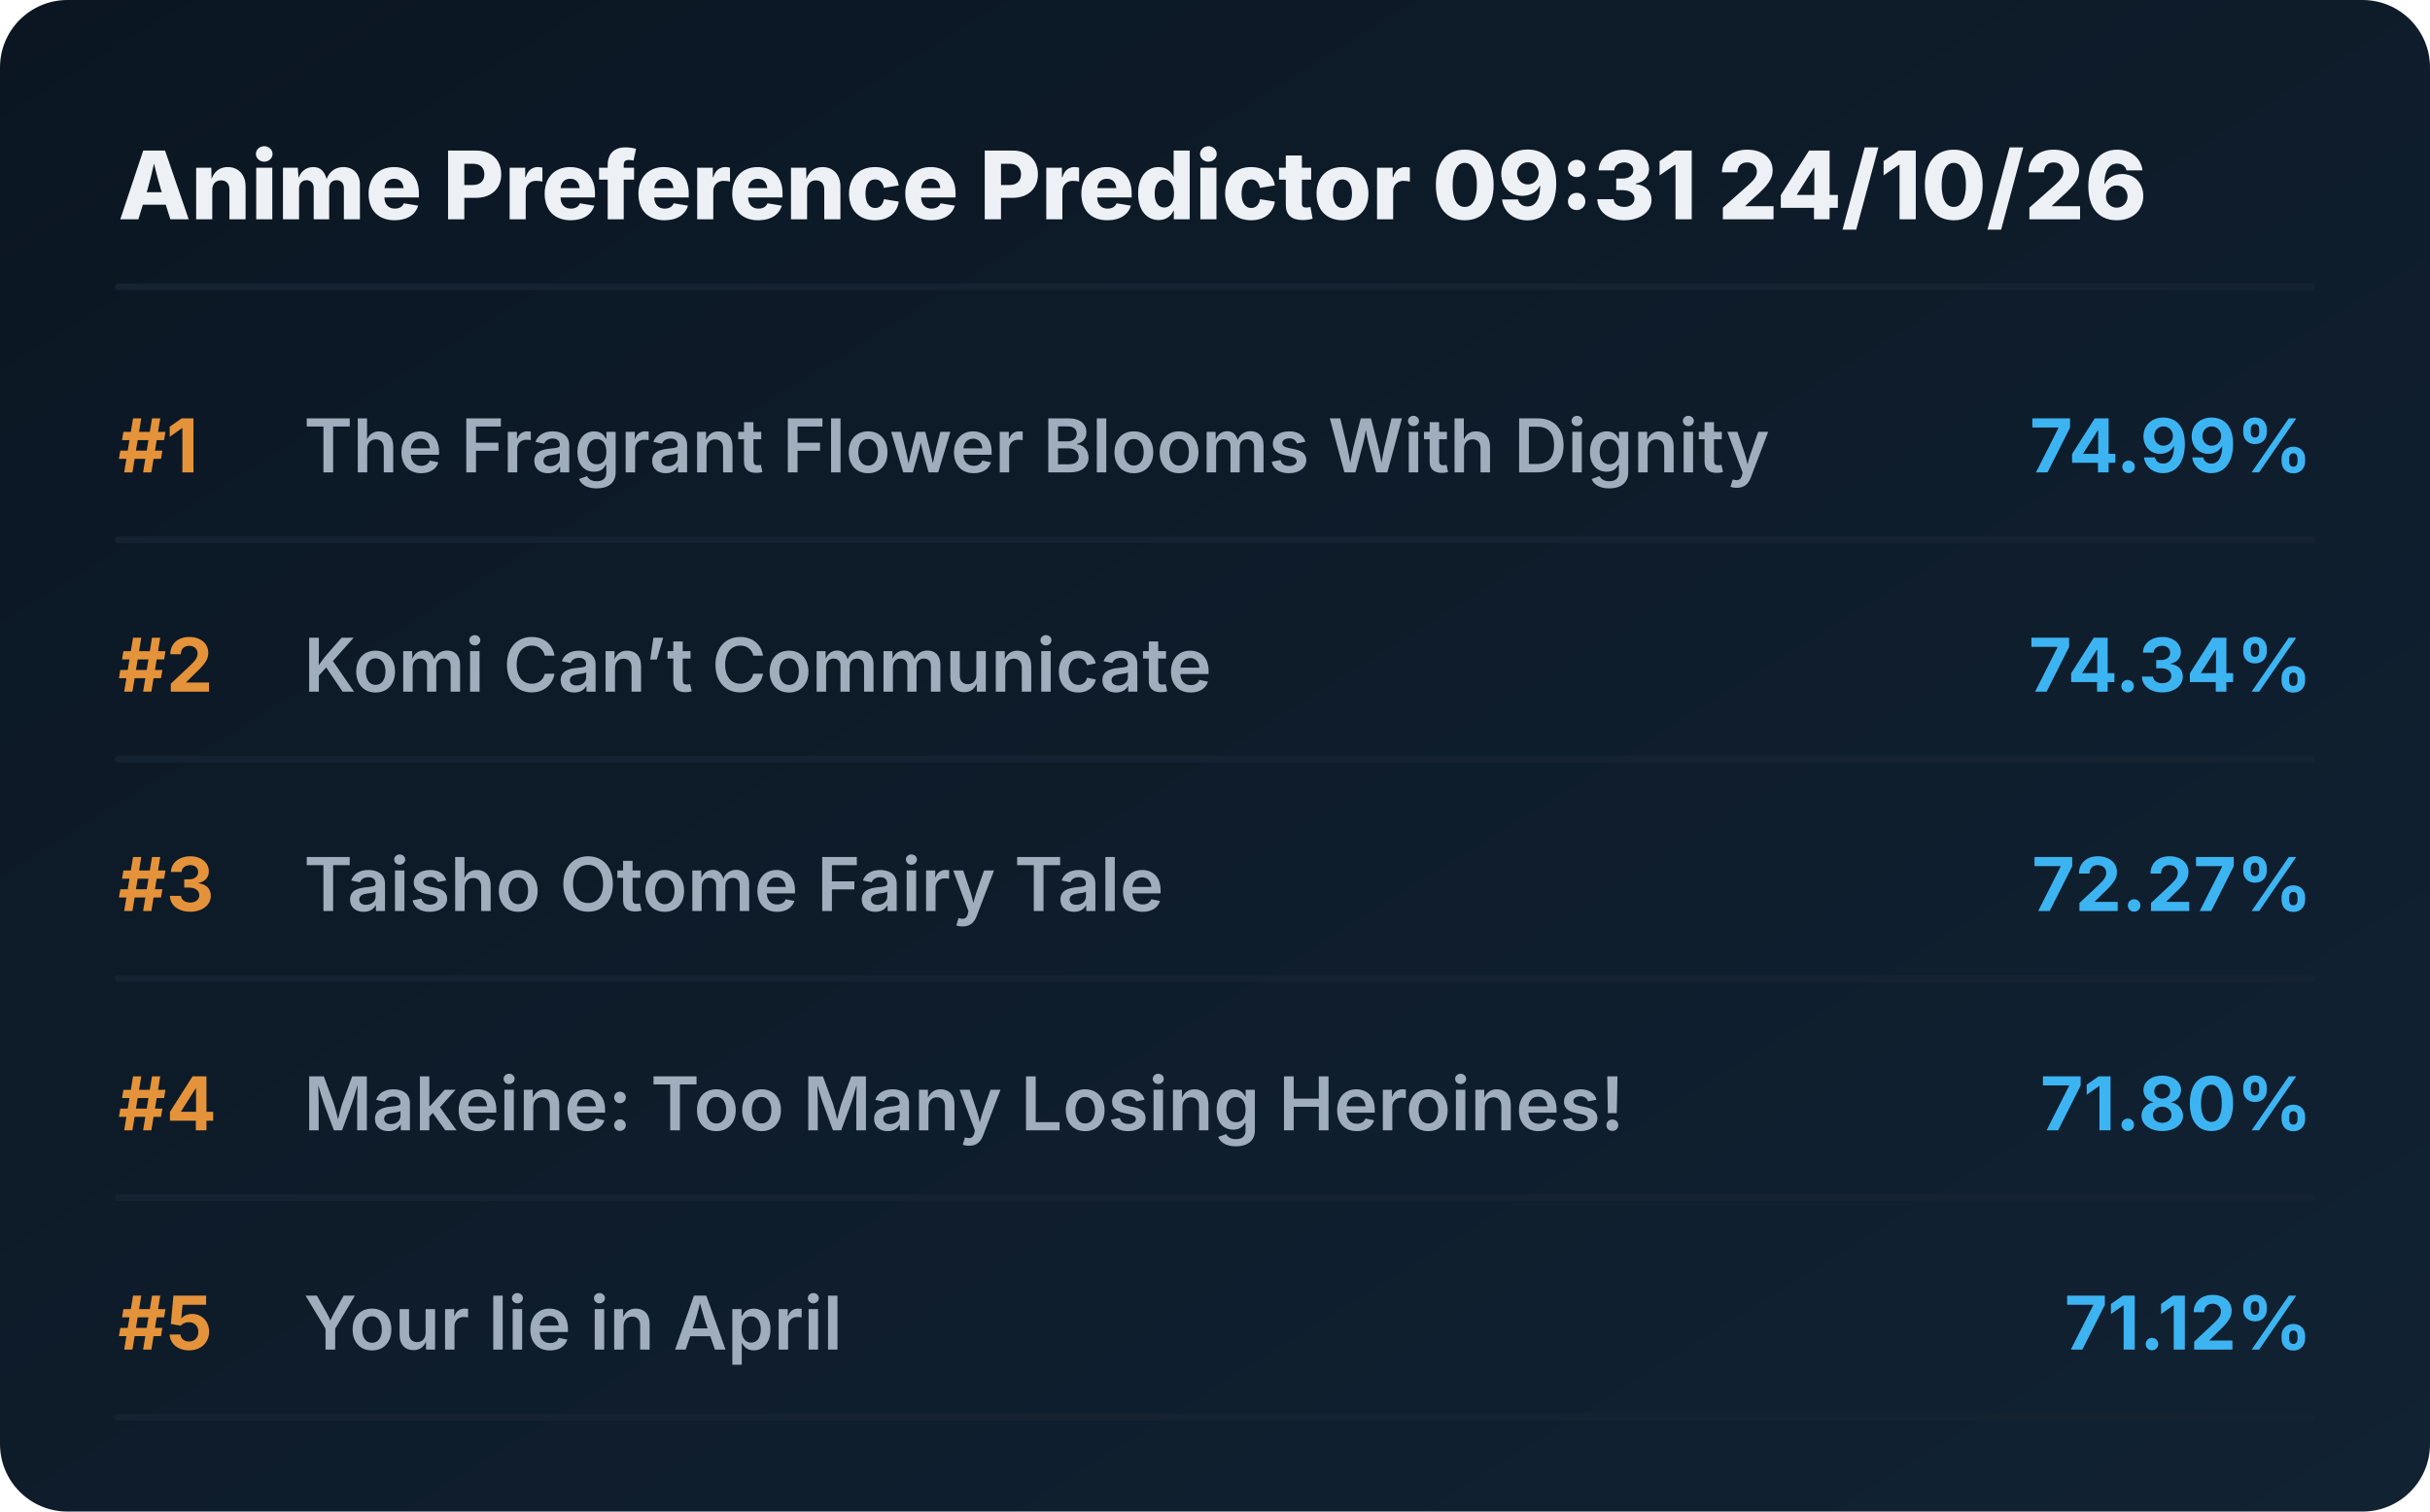
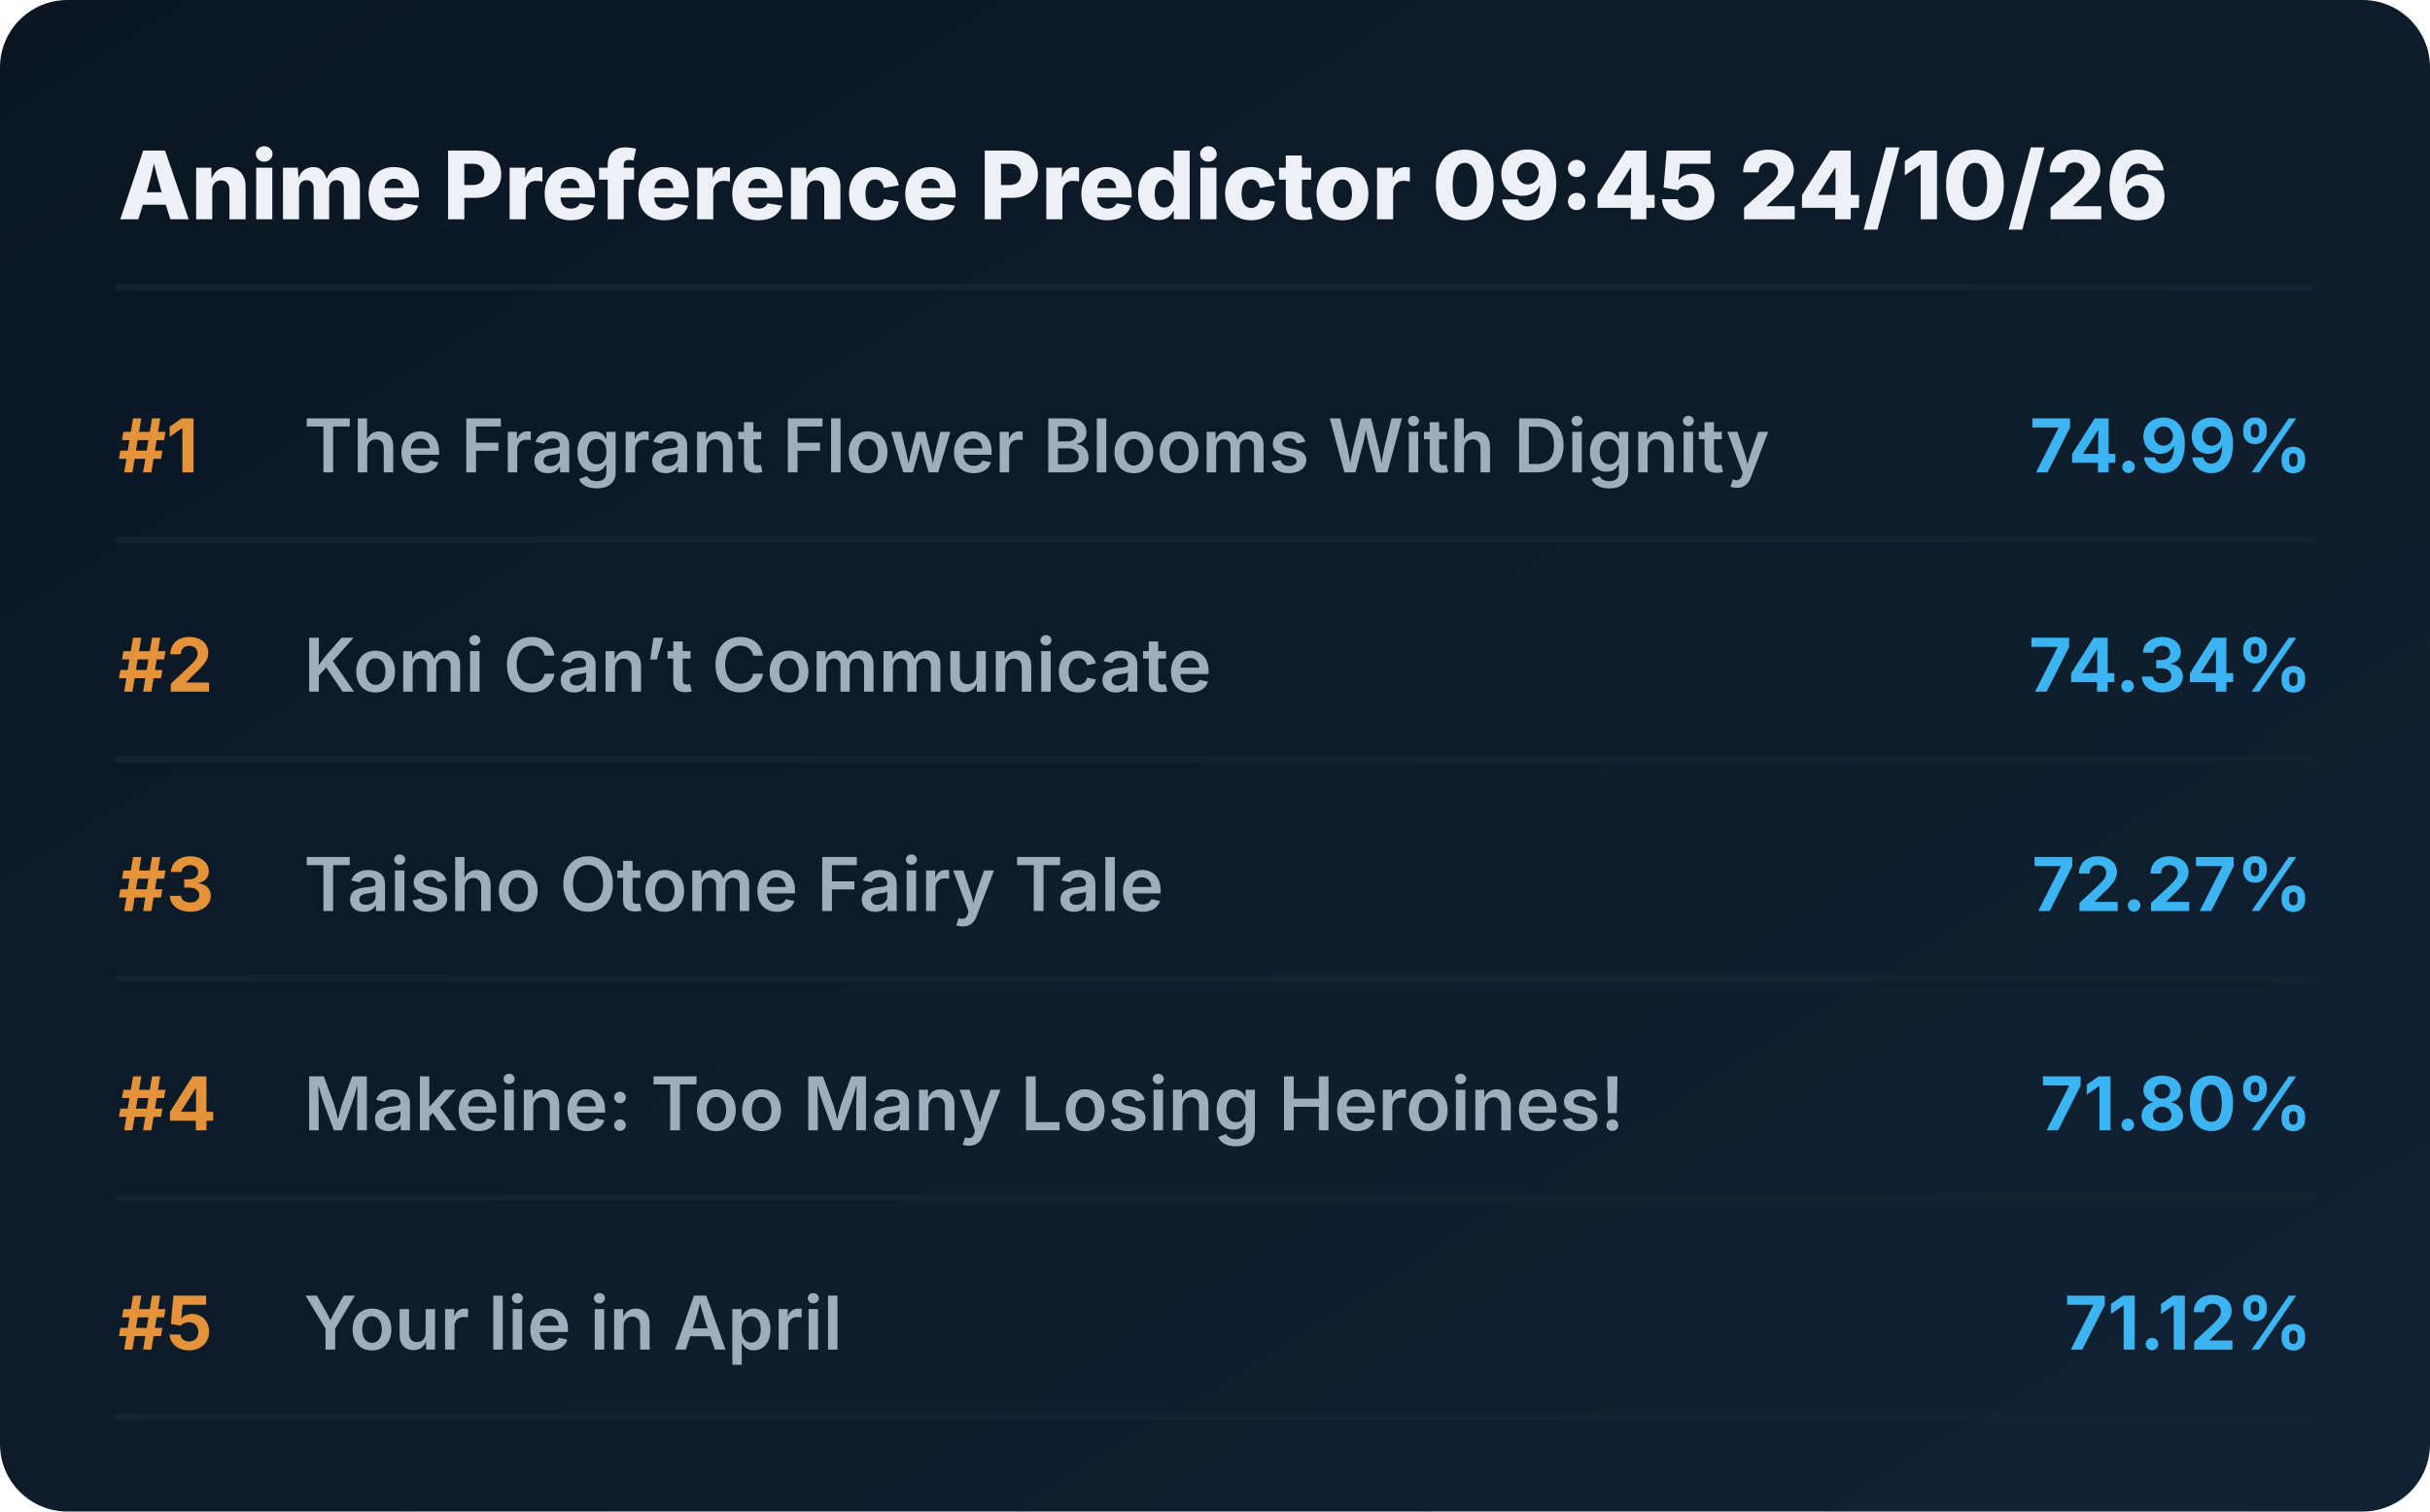
<svg xmlns="http://www.w3.org/2000/svg" viewBox="0 0 720 448" preserveAspectRatio="xMidYMid meet" style="width: 100%; height: auto; max-width: 720px;">
  <defs>
    <linearGradient id="boxGrad" x1="0%" y1="0%" x2="100%" y2="100%">
      <stop offset="0%" stop-color="#0b1622" />
      <stop offset="100%" stop-color="#112233" />
    </linearGradient>
    <clipPath id="titleClip">
      <rect x="90" y="0" width="510" height="100%" />
    </clipPath>
  </defs>
  <style>
    .bg { fill: url(#boxGrad); rx: 20px; }
    .header { font-family: 'Overpass', 'Inter', system-ui, sans-serif; font-weight: 800; font-size: 28px; fill: #edf1f5; }
    .rank { font-family: 'Overpass', 'Inter', system-ui, sans-serif; font-weight: 700; font-size: 22px; fill: #e5933a; }
    .title { font-family: 'Overpass', 'Inter', system-ui, sans-serif; font-weight: 600; font-size: 22px; fill: #9fadbd; }
    .score { font-family: 'Overpass', 'Inter', system-ui, sans-serif; font-weight: 700; font-size: 22px; fill: #3db4f2; }
    .line { stroke: #152232; stroke-width: 2; stroke-linecap: round; }
  </style>
  <rect class="bg" width="720" height="448" />
-   <text x="35" y="65" class="header">Anime Preference Predictor 09:31 24/10/26</text>
+   <text x="35" y="65" class="header">Anime Preference Predictor 09:45 24/10/26</text>
  <line x1="35" y1="85" x2="685" y2="85" class="line" />
  <g transform="translate(0, 0)">
    <text x="35" y="140" class="rank">#1</text>
    <text x="90" y="140" class="title">The Fragrant Flower Blooms With Dignity</text>
    <text x="685" y="140" class="score" text-anchor="end">74.99%</text>
    <line x1="35" y1="160" x2="685" y2="160" class="line" />
  </g>
  <g transform="translate(0, 65)">
    <text x="35" y="140" class="rank">#2</text>
    <text x="90" y="140" class="title">Komi Can’t Communicate</text>
    <text x="685" y="140" class="score" text-anchor="end">74.34%</text>
    <line x1="35" y1="160" x2="685" y2="160" class="line" />
  </g>
  <g transform="translate(0, 130)">
    <text x="35" y="140" class="rank">#3</text>
    <text x="90" y="140" class="title">Taisho Otome Fairy Tale</text>
    <text x="685" y="140" class="score" text-anchor="end">72.27%</text>
    <line x1="35" y1="160" x2="685" y2="160" class="line" />
  </g>
  <g transform="translate(0, 195)">
    <text x="35" y="140" class="rank">#4</text>
    <text x="90" y="140" class="title">Makeine: Too Many Losing Heroines!</text>
    <text x="685" y="140" class="score" text-anchor="end">71.80%</text>
    <line x1="35" y1="160" x2="685" y2="160" class="line" />
  </g>
  <g transform="translate(0, 260)">
    <text x="35" y="140" class="rank">#5</text>
    <text x="90" y="140" class="title">Your lie in April</text>
    <text x="685" y="140" class="score" text-anchor="end">71.12%</text>
    <line x1="35" y1="160" x2="685" y2="160" class="line" />
  </g>
</svg>
